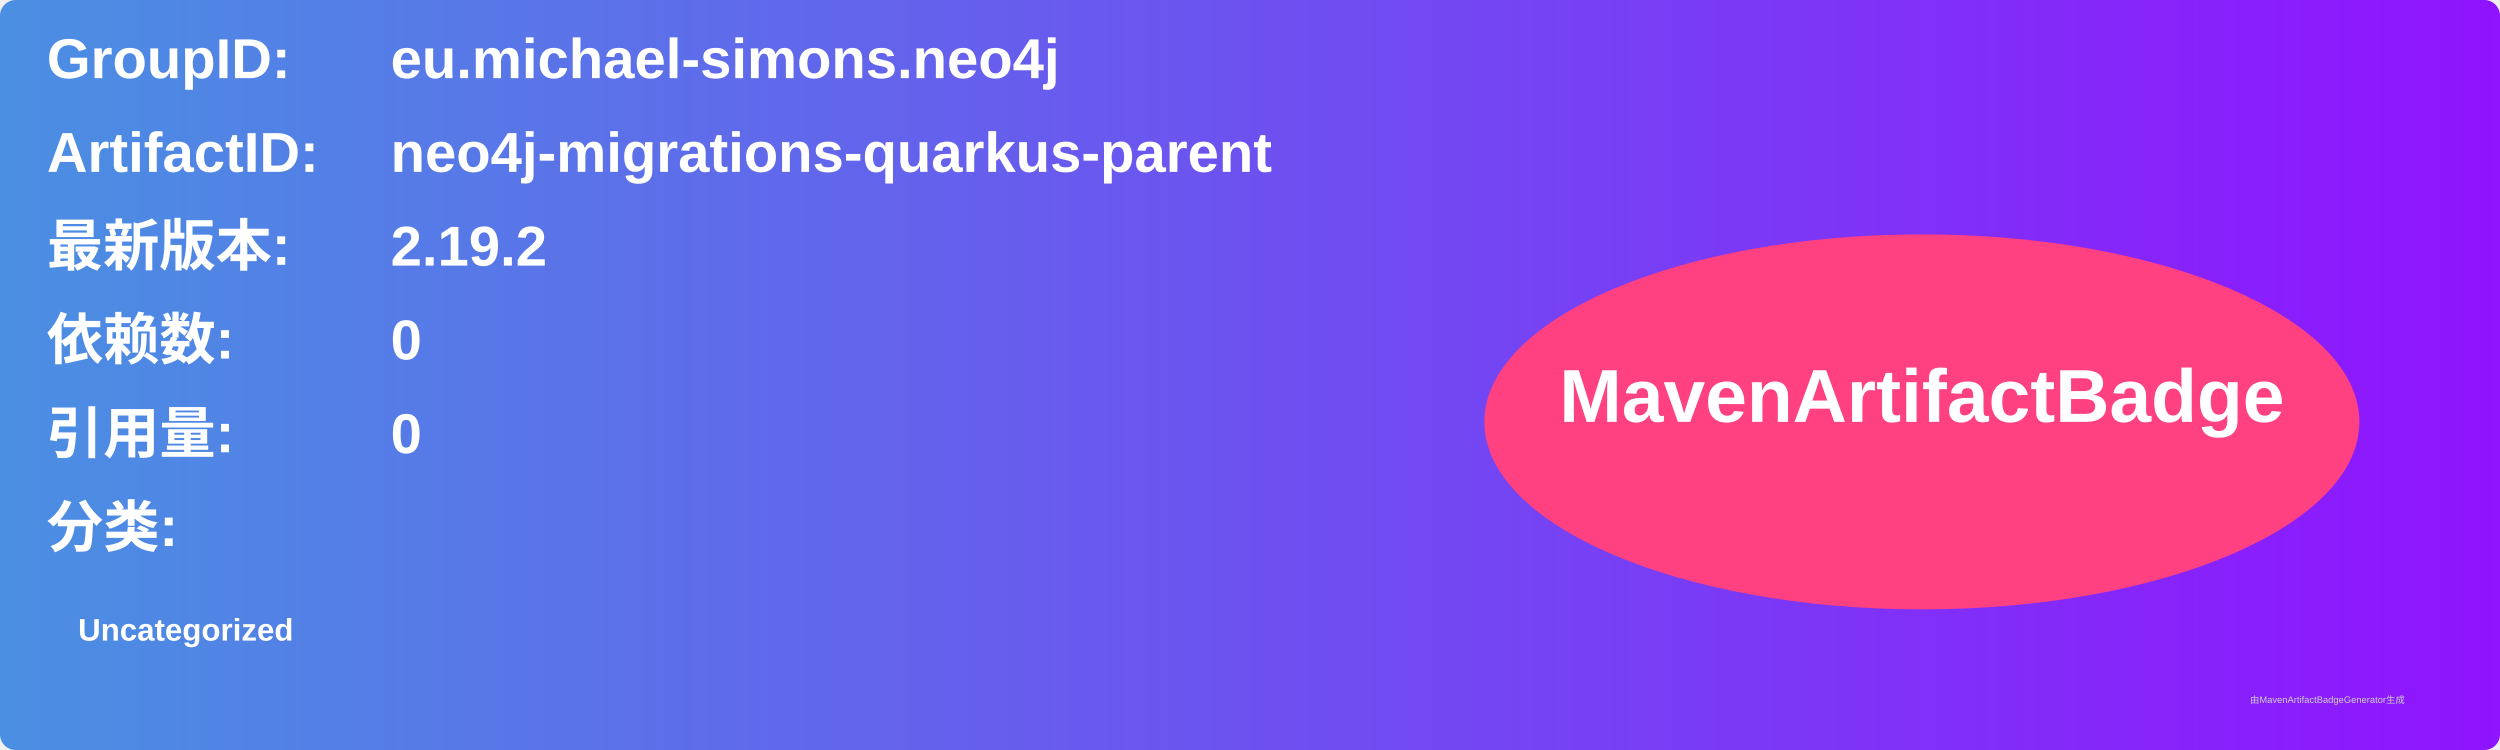
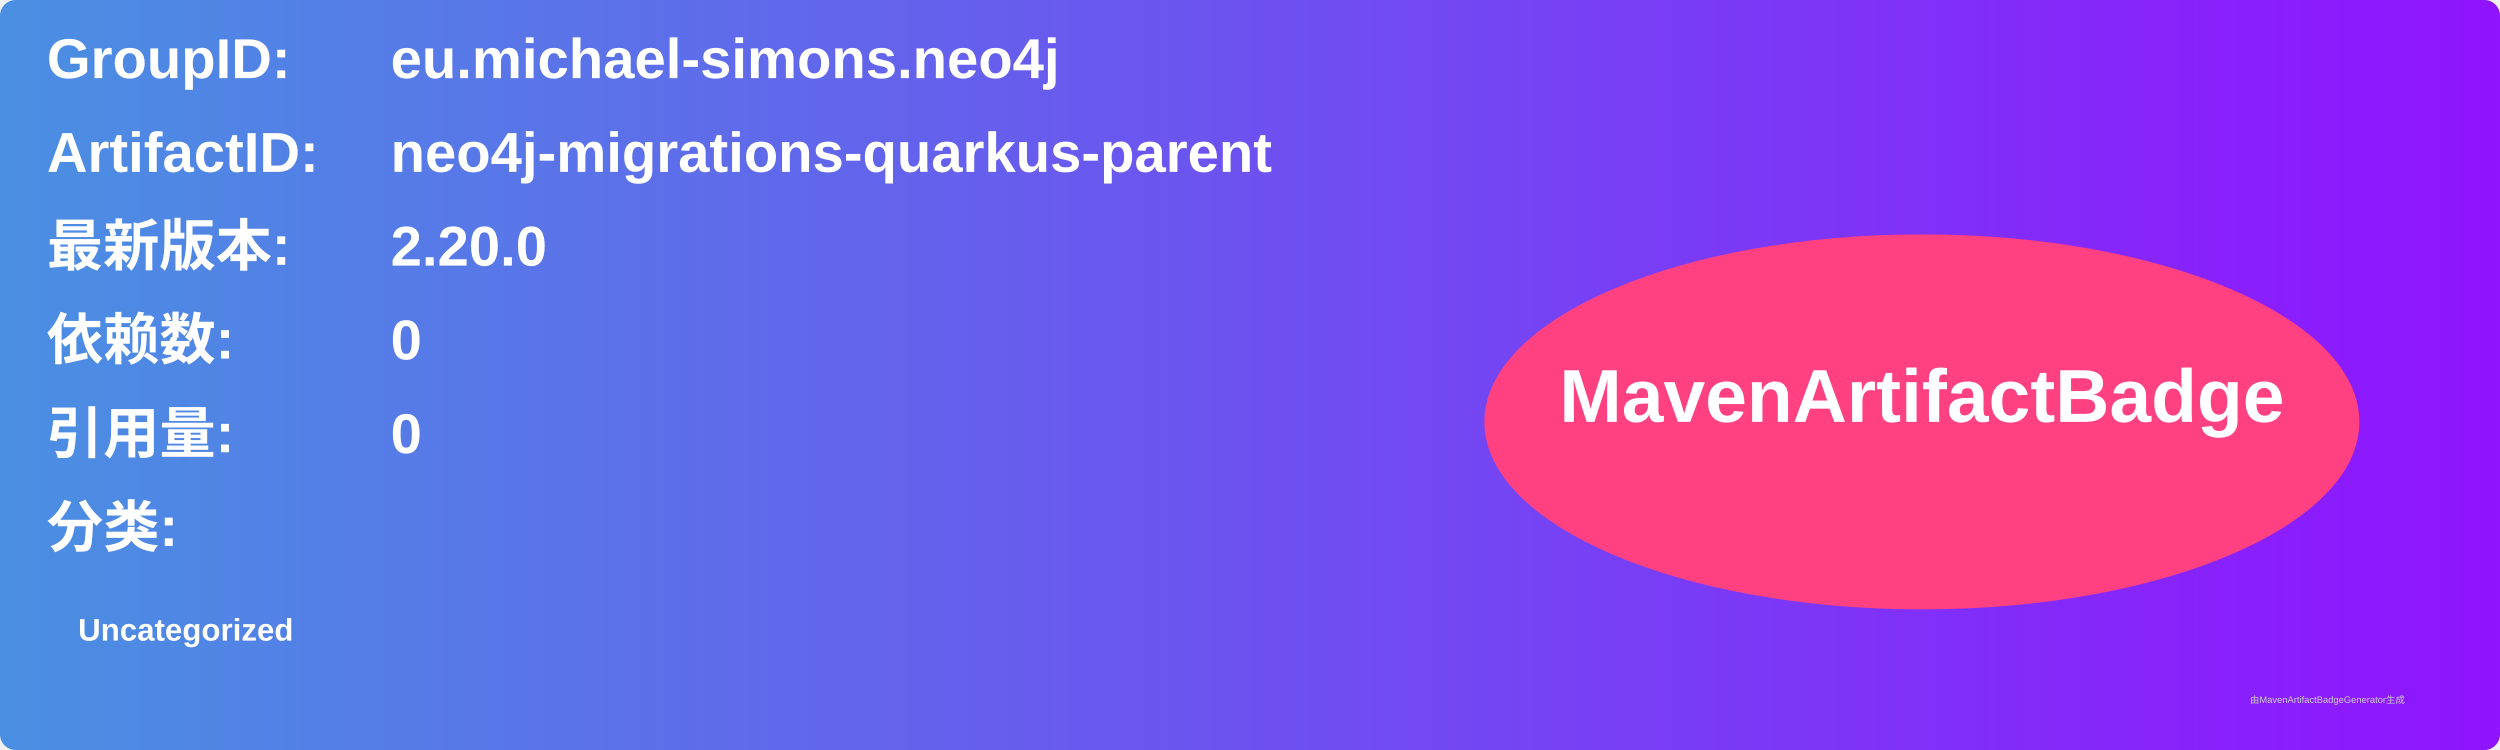
<svg xmlns="http://www.w3.org/2000/svg" width="800" height="240" viewBox="0 0 800 240">
  <linearGradient id="grad" x1="0%" y1="0%" x2="100%" y2="0%">
    <stop offset="0%" stop-color="#4a90e2" />
    <stop offset="100%" stop-color="#9013fe" />
  </linearGradient>
  <rect width="100%" height="100%" rx="5" ry="5" fill="url(#grad)" />
  <g transform="translate(15, 15)">
    <text x="0" y="10" font-family="Arial" font-size="18" fill="white" font-weight="bold" width="260">GroupID:</text>
    <text x="110" y="10" font-family="Arial" font-size="18" fill="white" font-weight="bold" width="460">eu.michael-simons.neo4j</text>
    <text x="0" y="40" font-family="Arial" font-size="18" fill="white" font-weight="bold" width="260">ArtifactID:</text>
    <text x="110" y="40" font-family="Arial" font-size="18" fill="white" font-weight="bold" width="460">neo4j-migrations-quarkus-parent</text>
    <text x="0" y="70" font-family="Arial" font-size="18" fill="white" font-weight="bold">最新版本:</text>
    <text x="110" y="70" font-family="Arial" font-size="18" fill="white" font-weight="bold">
-       <tspan font-weight="bold">2.19.2</tspan>
+       <tspan font-weight="bold">2.20.0</tspan>
    </text>
    <text x="0" y="100" font-family="Arial" font-size="18" fill="white" font-weight="bold">依赖数: </text>
    <text x="110" y="100" font-family="Arial" font-size="18" fill="white">
      <tspan font-weight="bold">0</tspan>
    </text>
    <text x="0" y="130" font-family="Arial" font-size="18" fill="white" font-weight="bold">引用量: </text>
    <text x="110" y="130" font-family="Arial" font-size="18" fill="white">
      <tspan font-weight="bold">0</tspan>
    </text>
    <text x="0" y="160" font-family="Arial" font-size="18" fill="white" font-weight="bold">分类:</text>
    <text x="10" y="190" font-family="Arial" font-size="10" fill="white">
      <tspan font-weight="bold">Uncategorized</tspan>
    </text>
    <ellipse cx="600" cy="120" rx="140" ry="60" fill="#ff4081" />
    <text x="600" y="120" text-anchor="middle" font-family="Arial" font-size="24" fill="white" font-weight="bold">MavenArtifactBadge</text>
  </g>
  <text x="720" y="225" font-family="Arial" font-size="3" fill="#d0d0d0">由MavenArtifactBadgeGenerator生成</text>
</svg>
